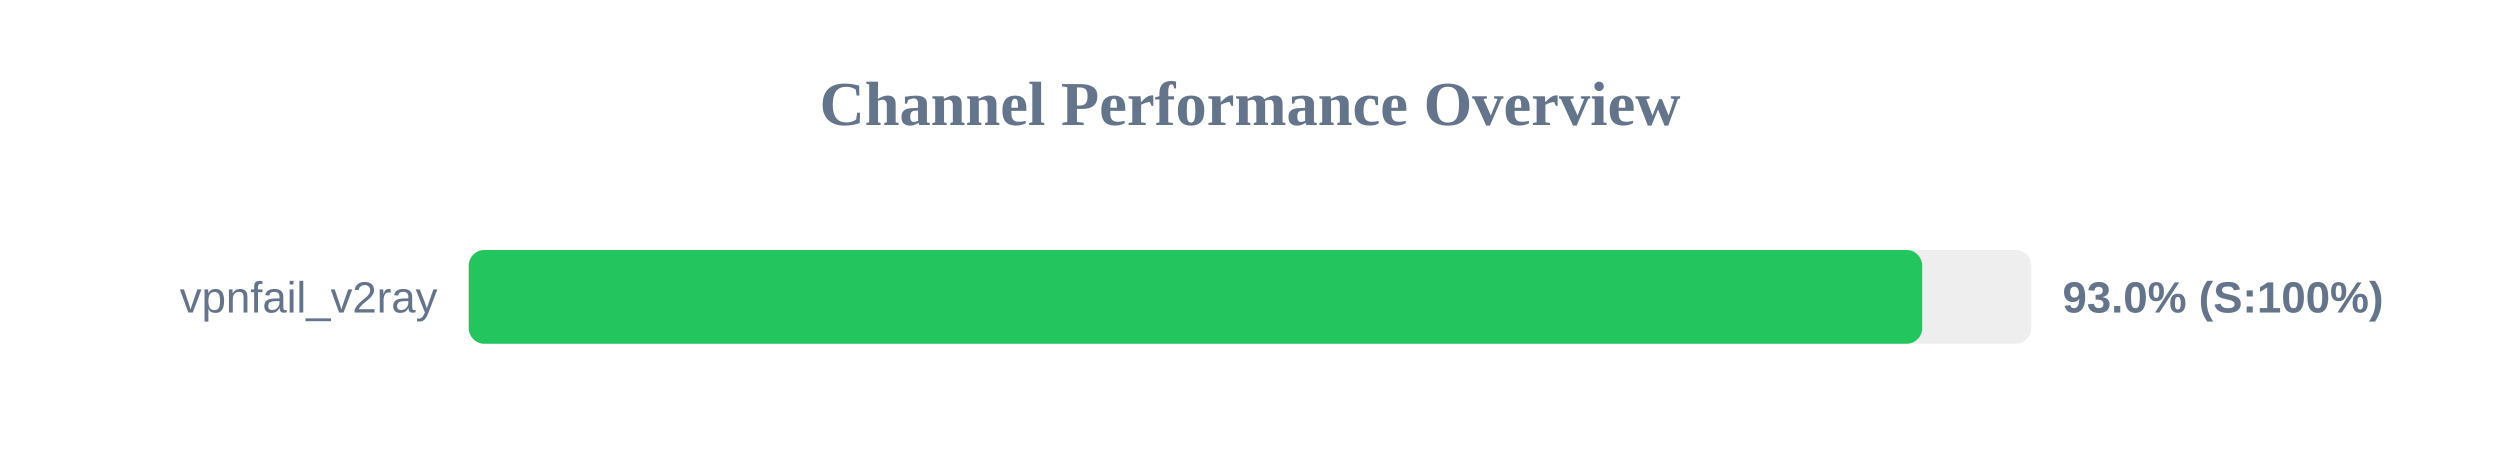
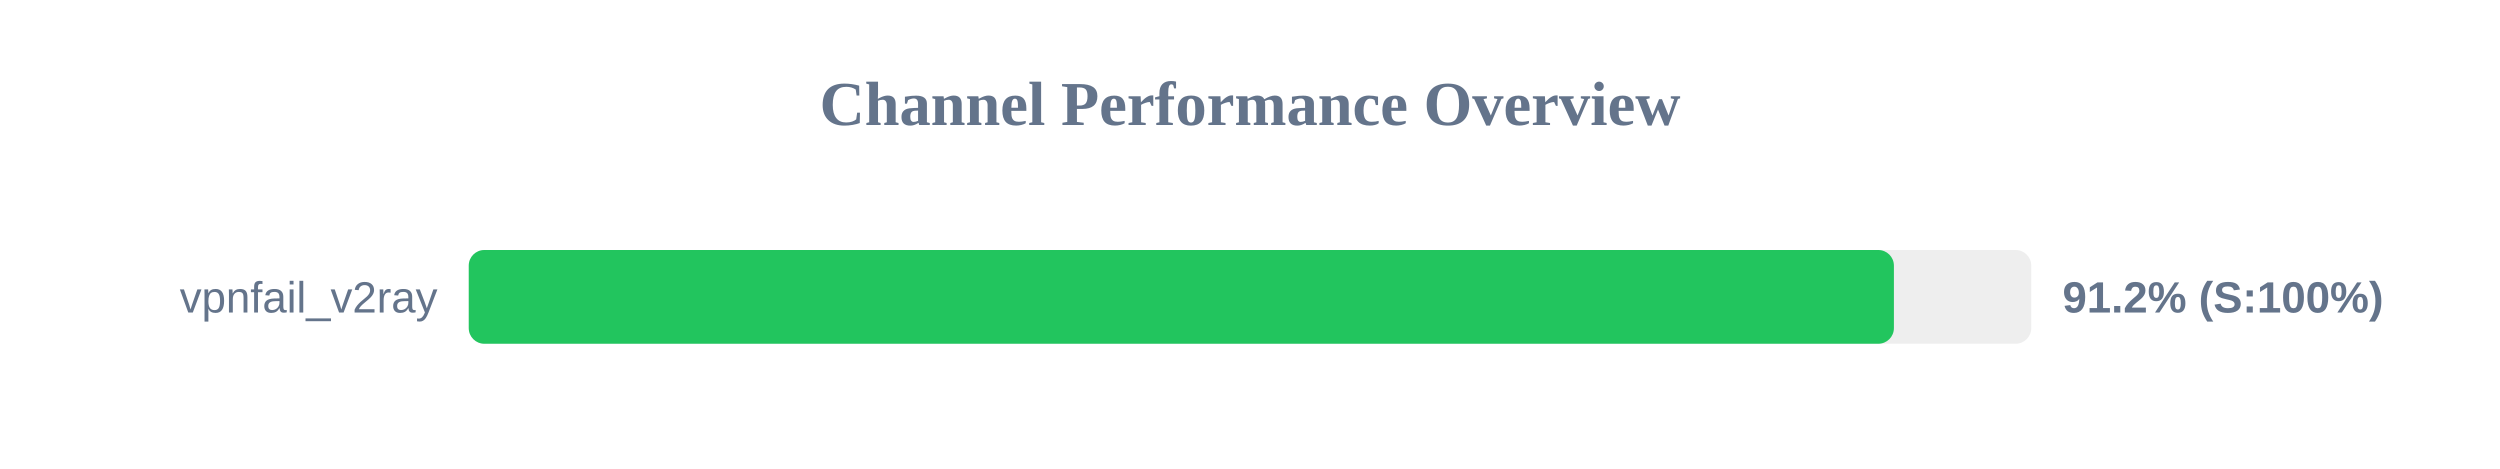
<svg xmlns="http://www.w3.org/2000/svg" width="800" height="150" version="1.1">
  <style>
        .row { font: 14px Arial; fill: #64748b; }
        .score { font: bold 14px Arial; fill: #64748b; }
    </style>
  <text x="400" y="40" text-anchor="middle" font-size="20px" font-weight="bold" fill="#64748b">Channel Performance Overview</text>
  <rect x="150" y="80" width="500" height="30" fill="#eee" rx="5" />
-   <rect x="150" y="80" width="465.1" height="30" fill="#22c55e" rx="5" />
+   <rect x="150" y="80" width="456.05" height="30" fill="#22c55e" rx="5" />
  <text x="140" y="100" text-anchor="end" class="row">vpnfail_v2ray</text>
-   <text x="660" y="100" text-anchor="start" class="score">93.0% (S:100%)</text>
+   <text x="660" y="100" text-anchor="start" class="score">91.2% (S:100%)</text>
</svg>
